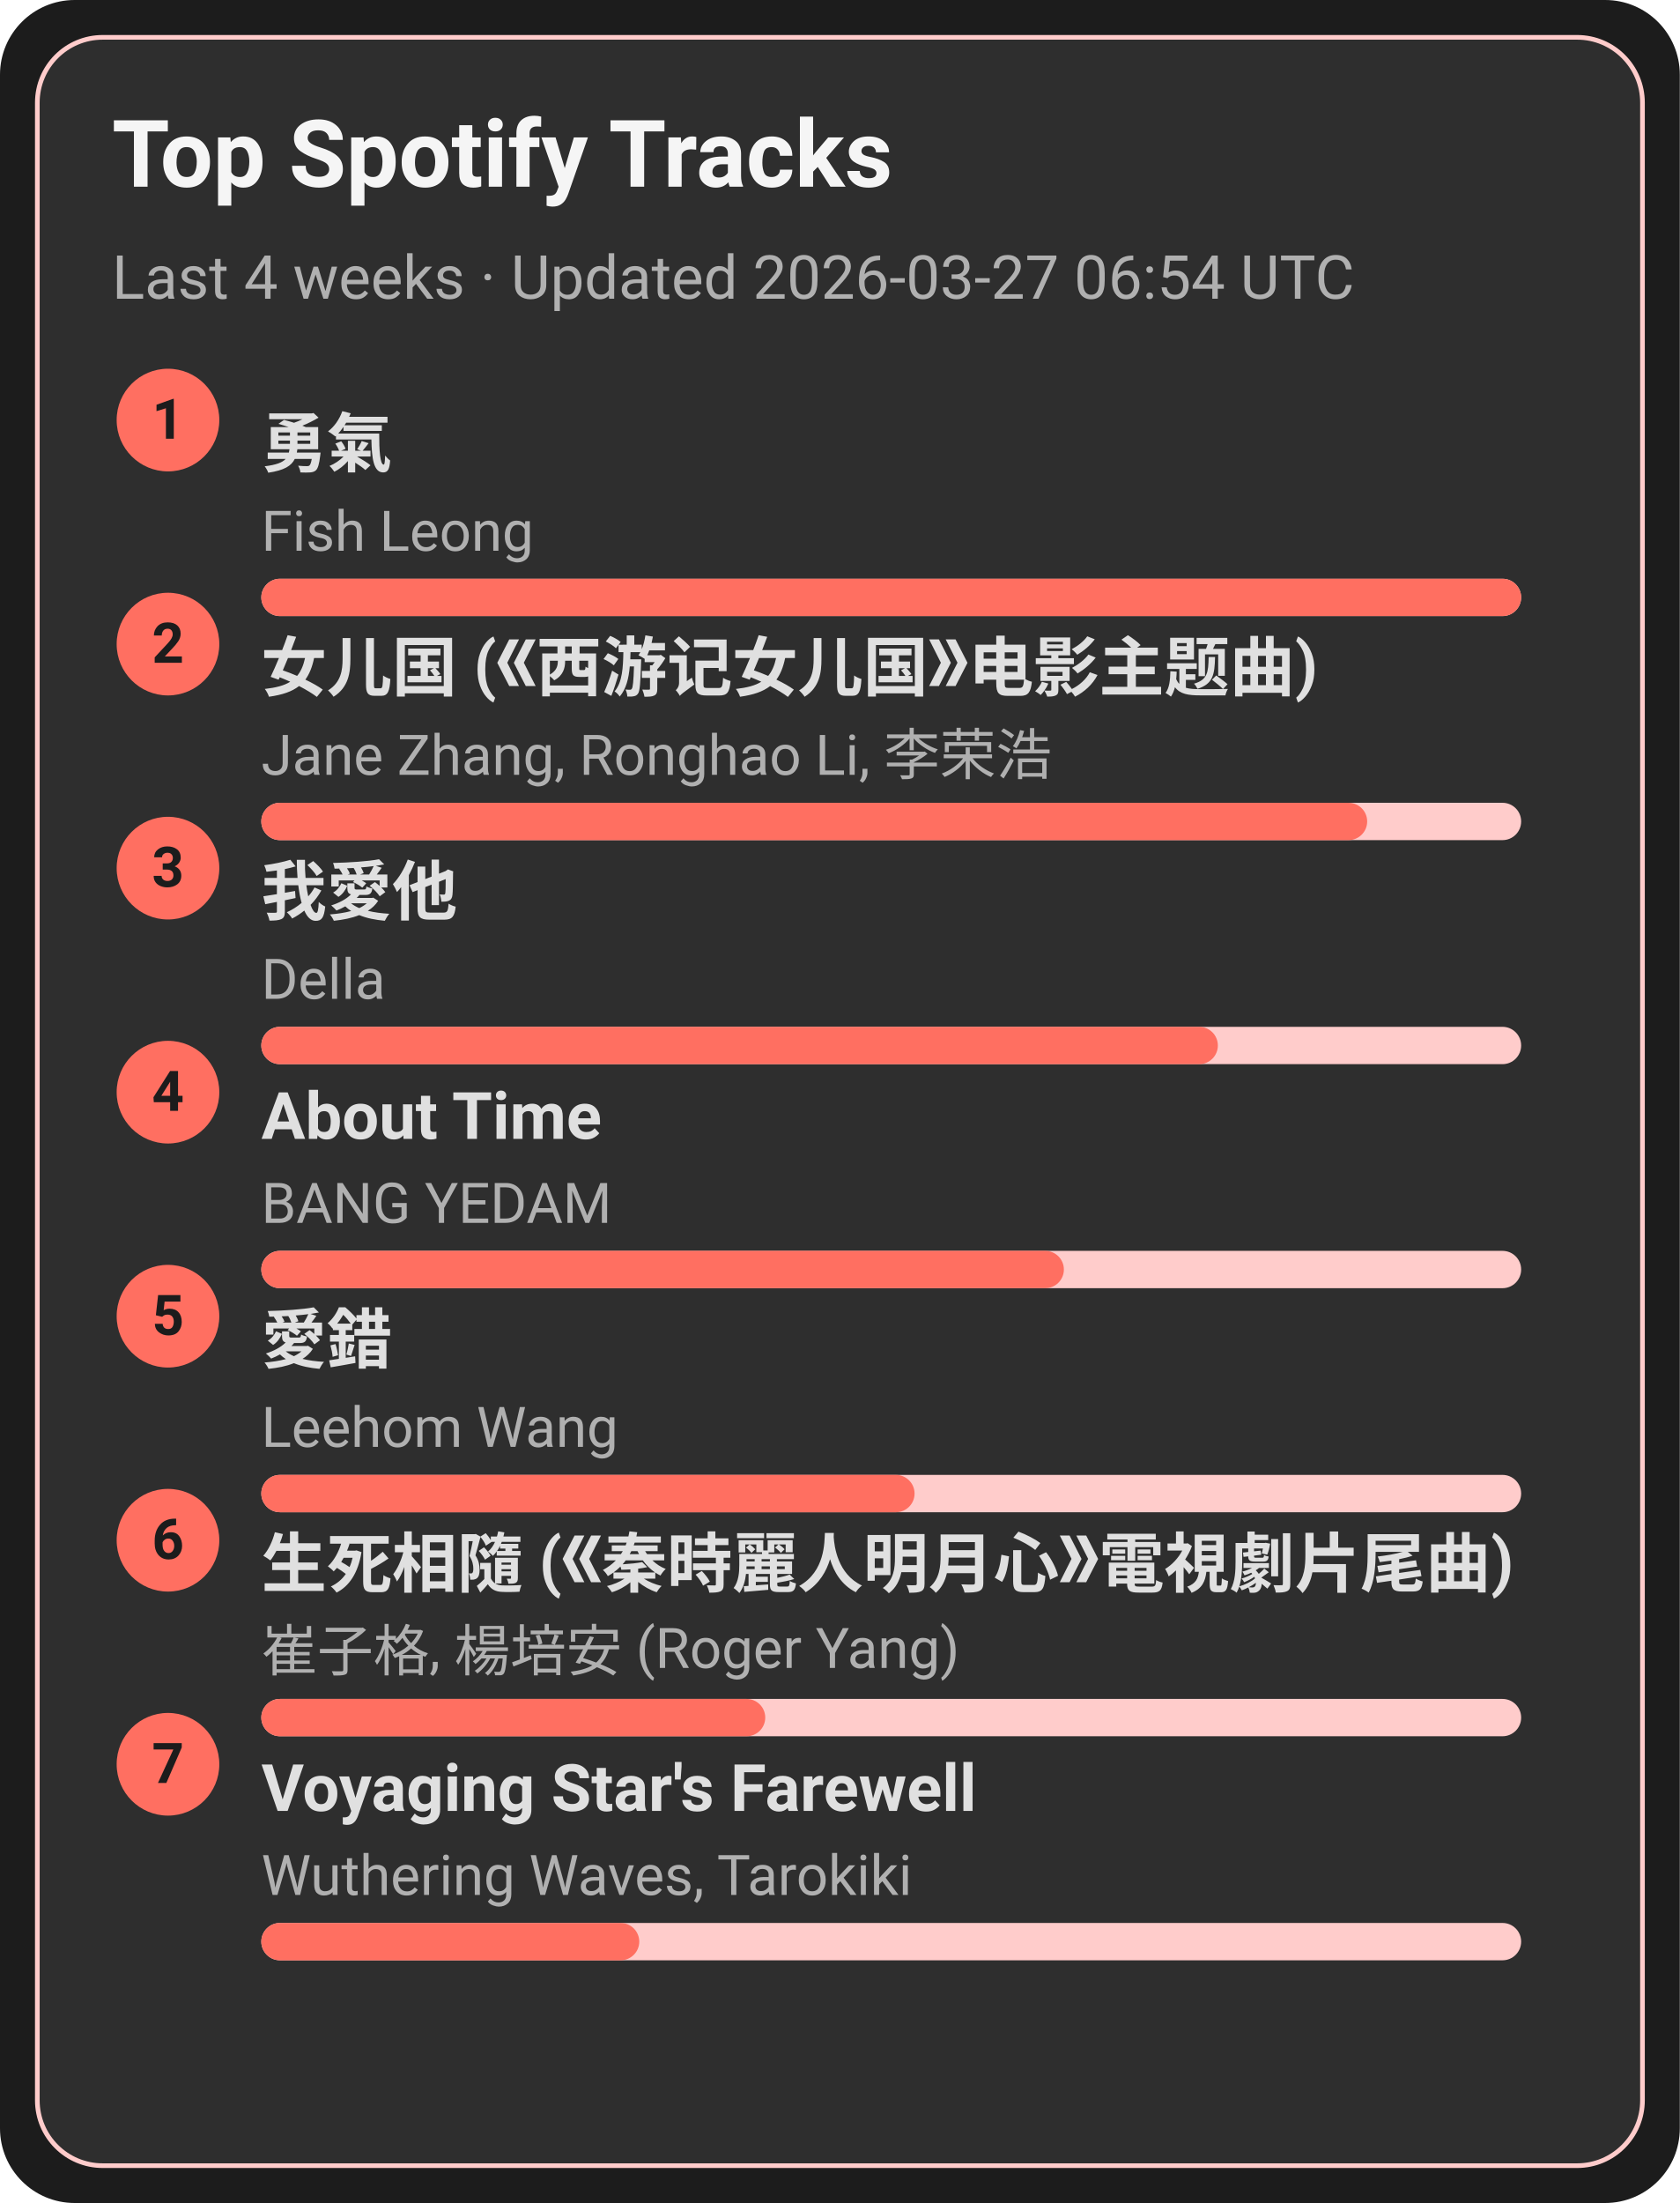
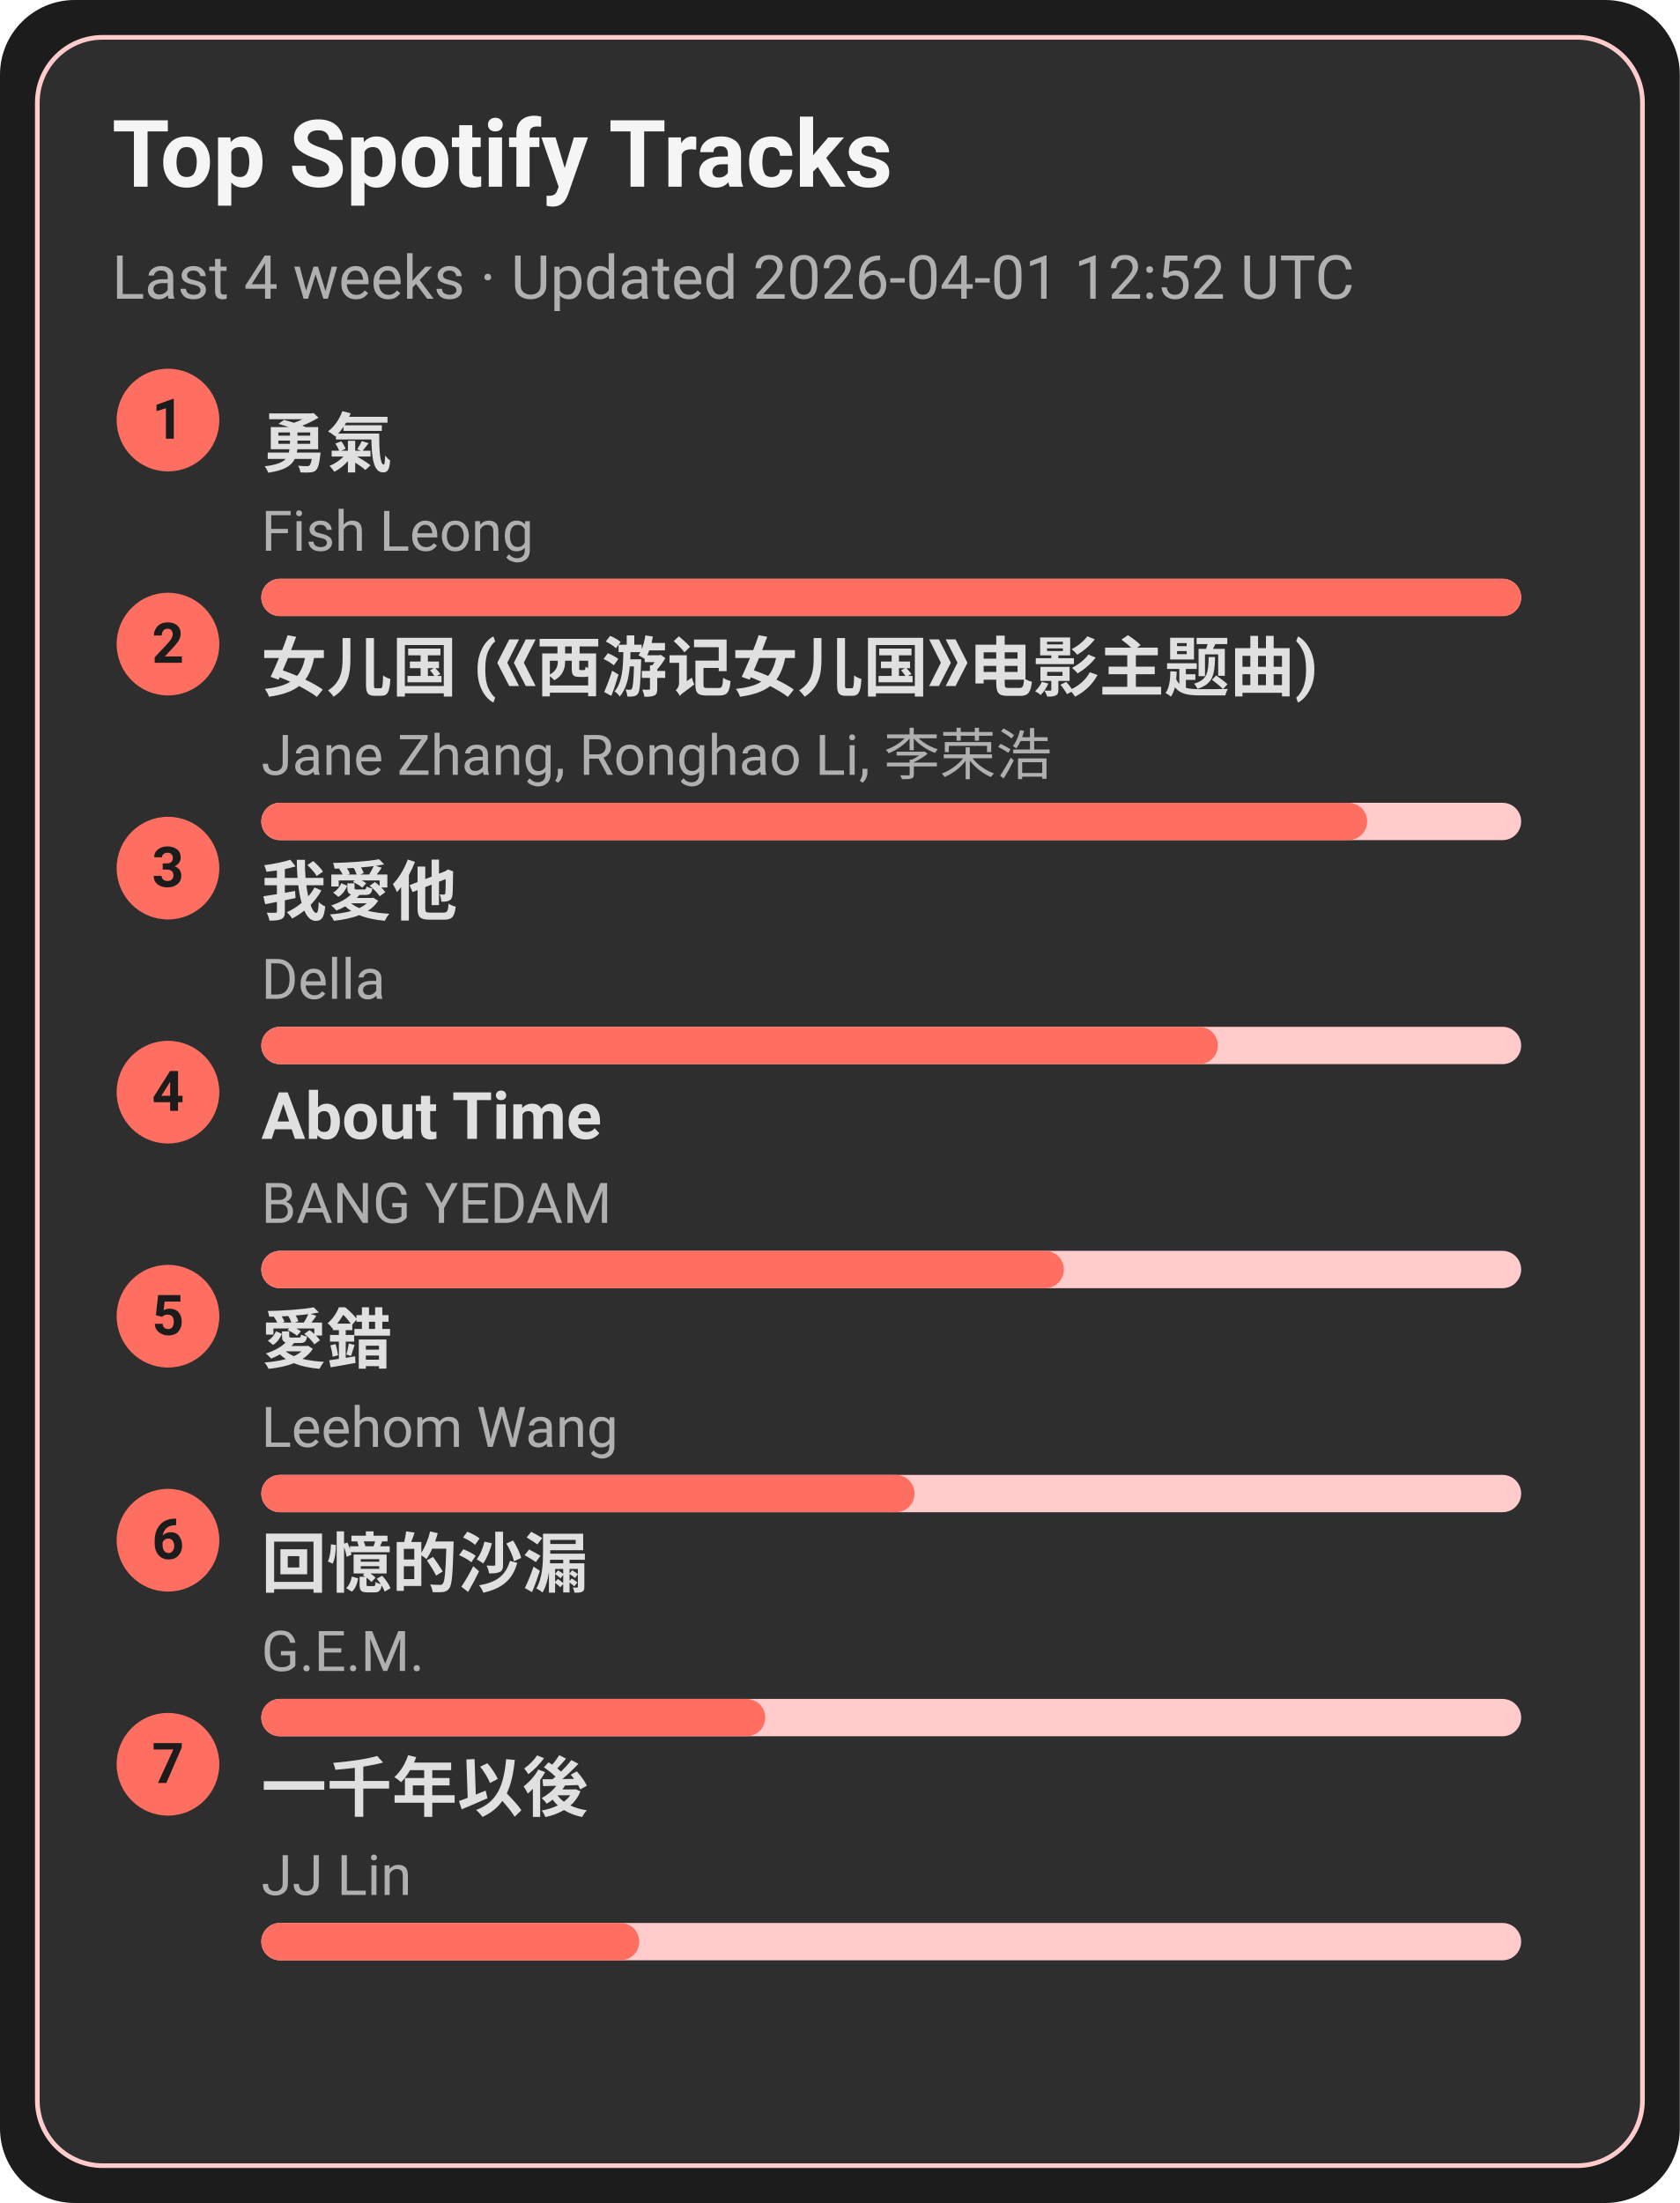
<svg xmlns="http://www.w3.org/2000/svg" width="360" height="472" viewBox="0 0 360 472">
  <style>text{font-family:-apple-system,BlinkMacSystemFont,Segoe UI,Roboto,Ubuntu,Helvetica Neue,Arial,Noto Sans,sans-serif}</style>
  <rect width="360" height="472" rx="16" fill="#1c1c1c" />
  <rect x="8" y="8" width="344" height="456" rx="14" fill="#2e2e2e" stroke="#ffcccb" />
  <text x="24" y="40" font-size="20" fill="#f5f5f5" font-weight="600">Top Spotify Tracks</text>
-   <text x="24" y="64" font-size="13" fill="#b0b0b0">Last 4 weeks · Updated 2026-03-27 06:54 UTC</text>
+   <text x="24" y="64" font-size="13" fill="#b0b0b0">Last 4 weeks · Updated 2026-04-01 12:52 UTC</text>
  <circle cx="36" cy="90" r="11" fill="#ff6f61" />
  <text x="36" y="94" text-anchor="middle" font-size="12" fill="#1c1c1c" font-weight="700">1</text>
  <a href="https://open.spotify.com/track/1SNF1IdMuKPDhw9HTrdcvM" target="_blank" rel="noopener noreferrer">
    <text x="56" y="100" font-size="14" fill="#e0e0e0" font-weight="600">勇氣</text>
  </a>
  <text x="56" y="118" font-size="12" fill="#b0b0b0">Fish Leong</text>
  <rect x="56" y="124" width="270" height="8" rx="4" fill="#ffcccb" />
  <rect x="56" y="124" width="270" height="8" rx="4" fill="#ff6f61" />
  <circle cx="36" cy="138" r="11" fill="#ff6f61" />
  <text x="36" y="142" text-anchor="middle" font-size="12" fill="#1c1c1c" font-weight="700">2</text>
  <a href="https://open.spotify.com/track/5vfCdwOheQGcrR91ATpL2k" target="_blank" rel="noopener noreferrer">
    <text x="56" y="148" font-size="14" fill="#e0e0e0" font-weight="600">女儿国 (《西游记女儿国》电影主题曲)</text>
  </a>
  <text x="56" y="166" font-size="12" fill="#b0b0b0">Jane Zhang, Ronghao Li, 李荣浩</text>
  <rect x="56" y="172" width="270" height="8" rx="4" fill="#ffcccb" />
  <rect x="56" y="172" width="237" height="8" rx="4" fill="#ff6f61" />
  <circle cx="36" cy="186" r="11" fill="#ff6f61" />
  <text x="36" y="190" text-anchor="middle" font-size="12" fill="#1c1c1c" font-weight="700">3</text>
  <a href="https://open.spotify.com/track/2qOitAAyMgHOs0cMilqf8k" target="_blank" rel="noopener noreferrer">
    <text x="56" y="196" font-size="14" fill="#e0e0e0" font-weight="600">我愛他</text>
  </a>
  <text x="56" y="214" font-size="12" fill="#b0b0b0">Della</text>
  <rect x="56" y="220" width="270" height="8" rx="4" fill="#ffcccb" />
  <rect x="56" y="220" width="205" height="8" rx="4" fill="#ff6f61" />
  <circle cx="36" cy="234" r="11" fill="#ff6f61" />
  <text x="36" y="238" text-anchor="middle" font-size="12" fill="#1c1c1c" font-weight="700">4</text>
  <a href="https://open.spotify.com/track/7rsNstm9iwgjGVB1d4vWpf" target="_blank" rel="noopener noreferrer">
    <text x="56" y="244" font-size="14" fill="#e0e0e0" font-weight="600">About Time</text>
  </a>
  <text x="56" y="262" font-size="12" fill="#b0b0b0">BANG YEDAM</text>
  <rect x="56" y="268" width="270" height="8" rx="4" fill="#ffcccb" />
  <rect x="56" y="268" width="172" height="8" rx="4" fill="#ff6f61" />
  <circle cx="36" cy="282" r="11" fill="#ff6f61" />
  <text x="36" y="286" text-anchor="middle" font-size="12" fill="#1c1c1c" font-weight="700">5</text>
  <a href="https://open.spotify.com/track/4vdX5mQE0oXkflFqsqQkUP" target="_blank" rel="noopener noreferrer">
    <text x="56" y="292" font-size="14" fill="#e0e0e0" font-weight="600">愛錯</text>
  </a>
  <text x="56" y="310" font-size="12" fill="#b0b0b0">Leehom Wang</text>
  <rect x="56" y="316" width="270" height="8" rx="4" fill="#ffcccb" />
  <rect x="56" y="316" width="140" height="8" rx="4" fill="#ff6f61" />
  <circle cx="36" cy="330" r="11" fill="#ff6f61" />
  <text x="36" y="334" text-anchor="middle" font-size="12" fill="#1c1c1c" font-weight="700">6</text>
-   <a href="https://open.spotify.com/track/6qiDtcYiZOQ4HRuC8U55EM" target="_blank" rel="noopener noreferrer">
-     <text x="56" y="340" font-size="14" fill="#e0e0e0" font-weight="600">生死相隨 (《秦時麗人明月心》電視劇片尾曲)</text>
+   <a href="https://open.spotify.com/track/7LCznX3ZIHiOmNTr0RVQnc" target="_blank" rel="noopener noreferrer">
+     <text x="56" y="340" font-size="14" fill="#e0e0e0" font-weight="600">回憶的沙漏</text>
  </a>
-   <text x="56" y="358" font-size="12" fill="#b0b0b0">崔子格, 楊培安 (Roger Yang)</text>
+   <text x="56" y="358" font-size="12" fill="#b0b0b0">G.E.M.</text>
  <rect x="56" y="364" width="270" height="8" rx="4" fill="#ffcccb" />
  <rect x="56" y="364" width="108" height="8" rx="4" fill="#ff6f61" />
  <circle cx="36" cy="378" r="11" fill="#ff6f61" />
  <text x="36" y="382" text-anchor="middle" font-size="12" fill="#1c1c1c" font-weight="700">7</text>
-   <a href="https://open.spotify.com/track/3uI2KolgU1Pt41ywffsggr" target="_blank" rel="noopener noreferrer">
-     <text x="56" y="388" font-size="14" fill="#e0e0e0" font-weight="600">Voyaging Star's Farewell</text>
+   <a href="https://open.spotify.com/track/7ronMHt2hVGfpag6m27wd9" target="_blank" rel="noopener noreferrer">
+     <text x="56" y="388" font-size="14" fill="#e0e0e0" font-weight="600">一千年以後</text>
  </a>
-   <text x="56" y="406" font-size="12" fill="#b0b0b0">Wuthering Waves, Tarokiki</text>
+   <text x="56" y="406" font-size="12" fill="#b0b0b0">JJ Lin</text>
  <rect x="56" y="412" width="270" height="8" rx="4" fill="#ffcccb" />
  <rect x="56" y="412" width="81" height="8" rx="4" fill="#ff6f61" />
</svg>
